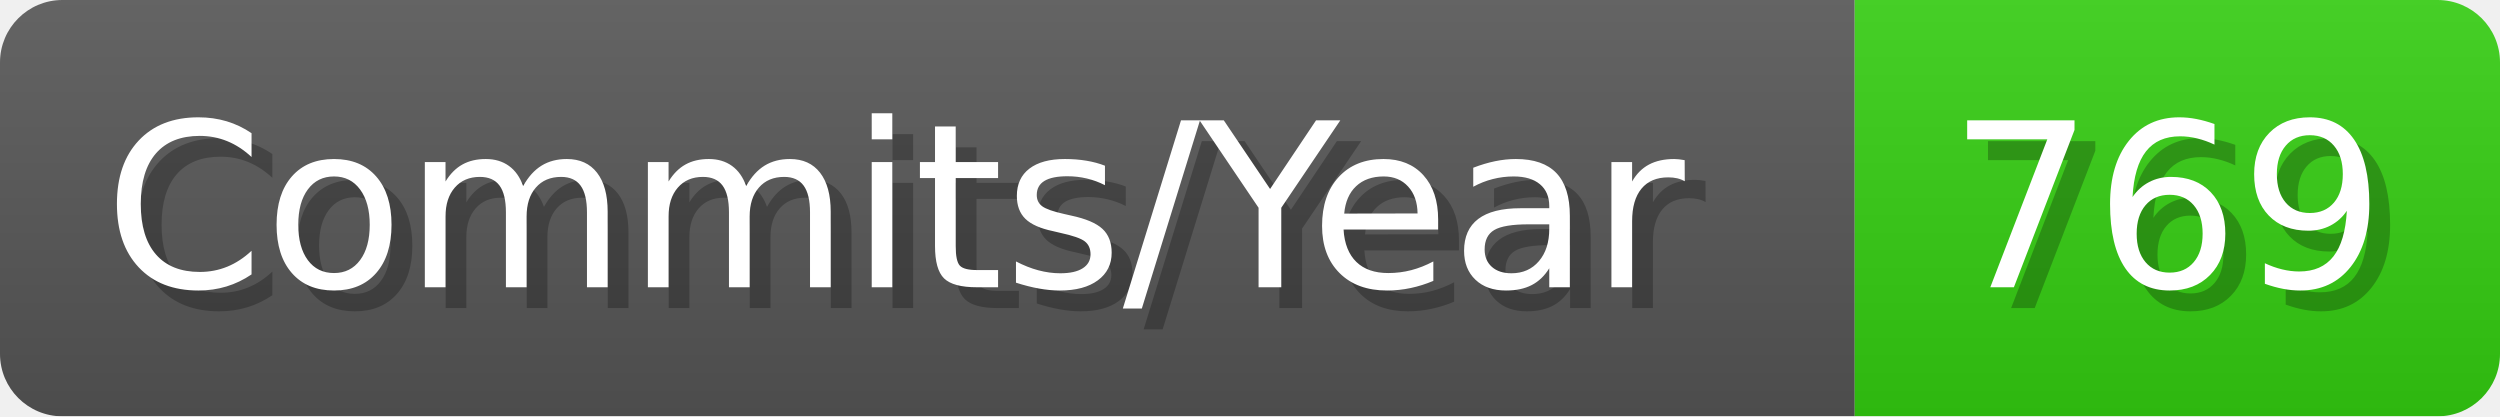
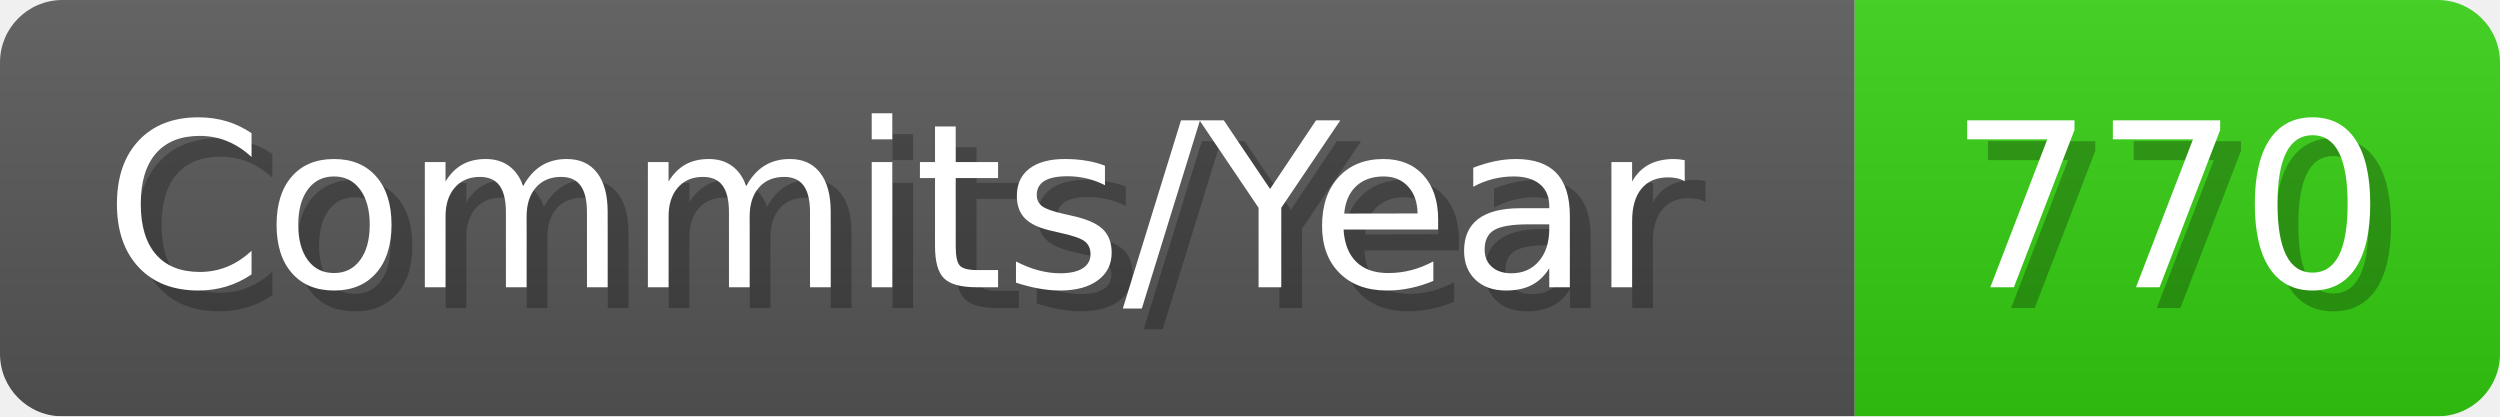
- <svg xmlns="http://www.w3.org/2000/svg" width="120.1" height="20" viewBox="0 0 1201 200" role="img" aria-label="Commits/Year: 769">
+ <svg xmlns="http://www.w3.org/2000/svg" width="120.1" height="20" viewBox="0 0 1201 200" role="img" aria-label="Commits/Year: 770">
  <linearGradient id="aUPdi" x2="0" y2="100%">
    <stop offset="0" stop-opacity=".1" stop-color="#EEE" />
    <stop offset="1" stop-opacity=".1" />
  </linearGradient>
  <mask id="WfAiQ">
    <rect width="1201" height="200" rx="30" fill="#FFF" />
  </mask>
  <g mask="url(#WfAiQ)">
    <rect width="891" height="200" fill="#555" />
    <rect width="310" height="200" fill="#3C1" x="891" />
    <rect width="1201" height="200" fill="url(#aUPdi)" />
  </g>
  <g aria-hidden="true" fill="#fff" text-anchor="start" font-family="Verdana,DejaVu Sans,sans-serif" font-size="110">
    <text x="60" y="148" textLength="791" fill="#000" opacity="0.25">Commits/Year</text>
    <text x="50" y="138" textLength="791">Commits/Year</text>
-     <text x="946" y="148" textLength="210" fill="#000" opacity="0.25">769</text>
-     <text x="936" y="138" textLength="210">769</text>
+     <text x="946" y="148" textLength="210" fill="#000" opacity="0.25">770</text>
+     <text x="936" y="138" textLength="210">770</text>
  </g>
</svg>
